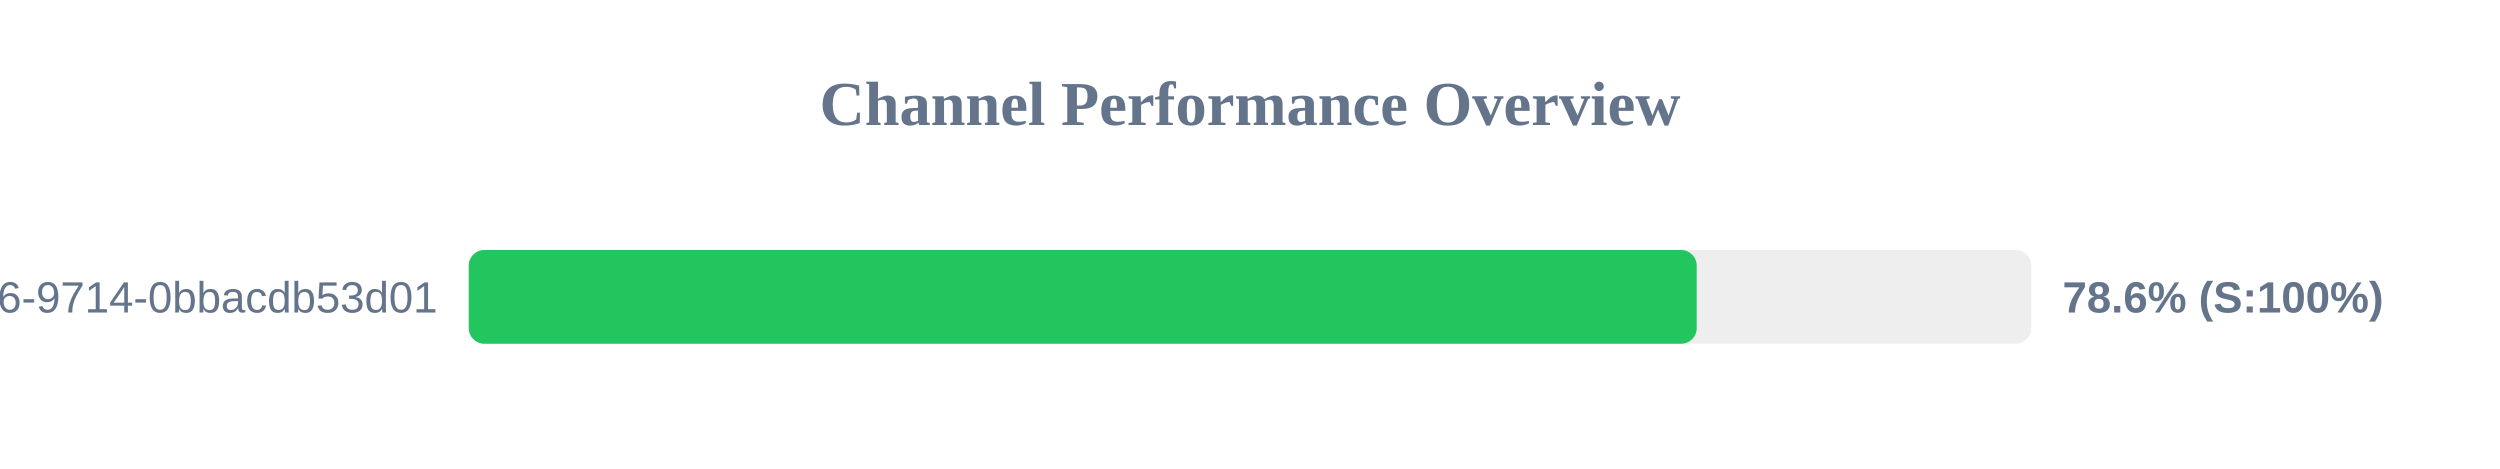
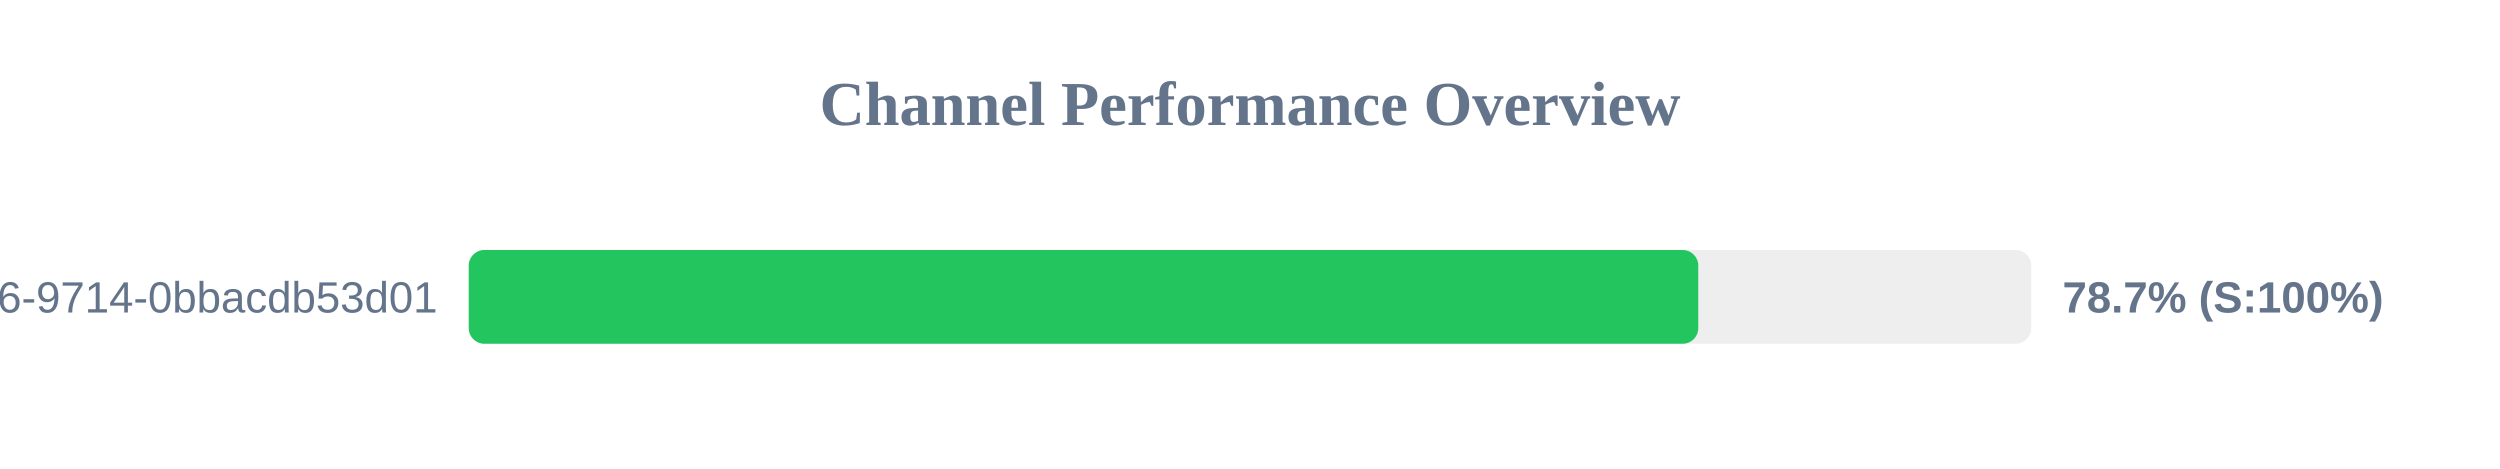
<svg xmlns="http://www.w3.org/2000/svg" width="800" height="150" version="1.1">
  <style>
        .row { font: 14px Arial; fill: #64748b; }
        .score { font: bold 14px Arial; fill: #64748b; }
    </style>
  <text x="400" y="40" text-anchor="middle" font-size="20px" font-weight="bold" fill="#64748b">Channel Performance Overview</text>
  <rect x="150" y="80" width="500" height="30" fill="#eee" rx="5" />
-   <rect x="150" y="80" width="392.95" height="30" fill="#22c55e" rx="5" />
+   <rect x="150" y="80" width="393.45" height="30" fill="#22c55e" rx="5" />
  <text x="140" y="100" text-anchor="end" class="row">?uuid=23125f6e-ec56-4c26-9714-0bbacdb53d01</text>
-   <text x="660" y="100" text-anchor="start" class="score">78.6% (S:100%)</text>
+   <text x="660" y="100" text-anchor="start" class="score">78.7% (S:100%)</text>
</svg>
